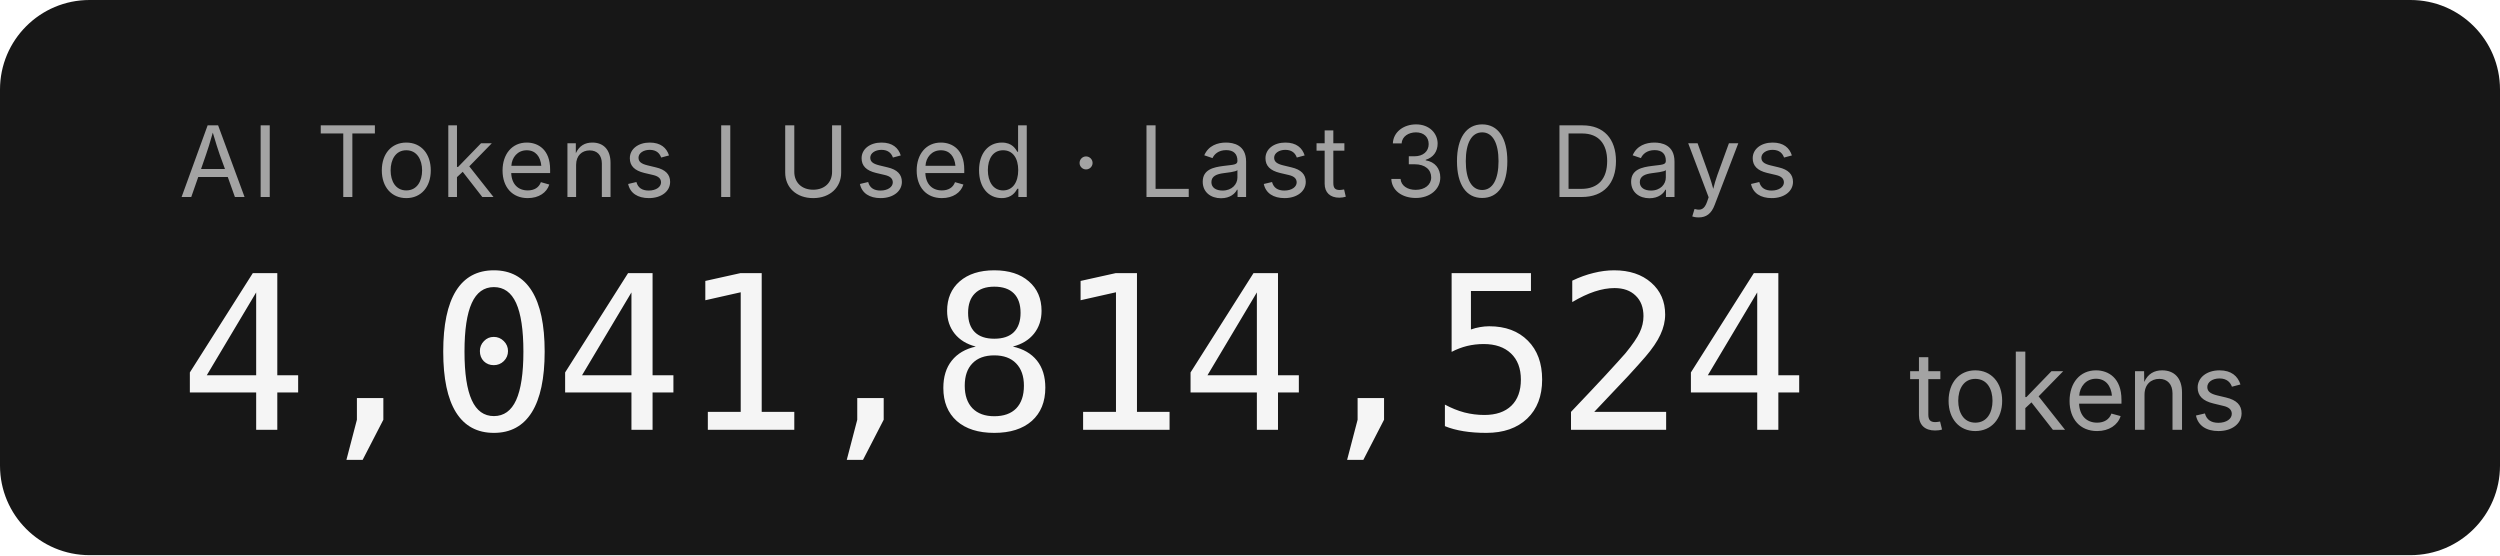
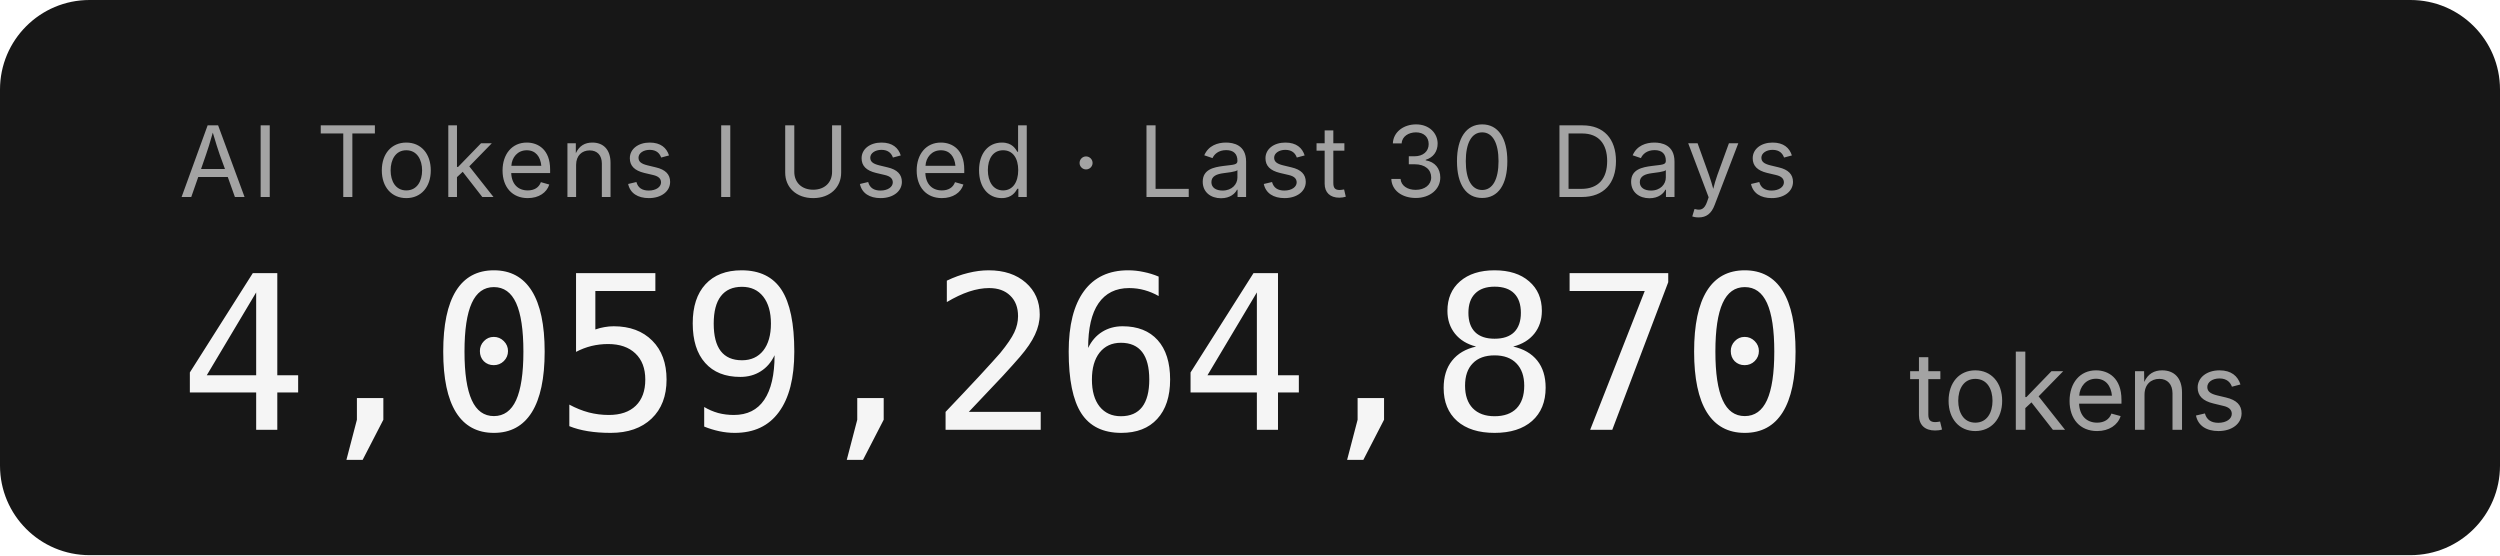
- <svg xmlns="http://www.w3.org/2000/svg" width="279.2" height="62" role="img" aria-label="AI Tokens I Used · Last 30 Days: 4,041,814,524 tokens">
+ <svg xmlns="http://www.w3.org/2000/svg" width="279.2" height="62" role="img" aria-label="AI Tokens I Used · Last 30 Days: 4,059,264,870 tokens">
  <rect width="279.2" height="62" rx="10" fill="#171717" />
  <g font-family="'Inter','SF Pro Display',-apple-system,'Segoe UI',sans-serif">
    <text x="20" y="22" fill="#a3a3a3" font-size="11" letter-spacing="0.05em">AI Tokens I Used · Last 30 Days</text>
-     <text x="20" y="48" fill="#f5f5f5" font-size="24" font-weight="300" font-family="'SF Mono','Cascadia Code','Consolas',monospace" letter-spacing="-0.02em">4,041,814,524</text>
+     <text x="20" y="48" fill="#f5f5f5" font-size="24" font-weight="300" font-family="'SF Mono','Cascadia Code','Consolas',monospace" letter-spacing="-0.02em">4,059,264,870</text>
    <text x="213.2" y="48" fill="#a3a3a3" font-size="12">tokens</text>
  </g>
</svg>
